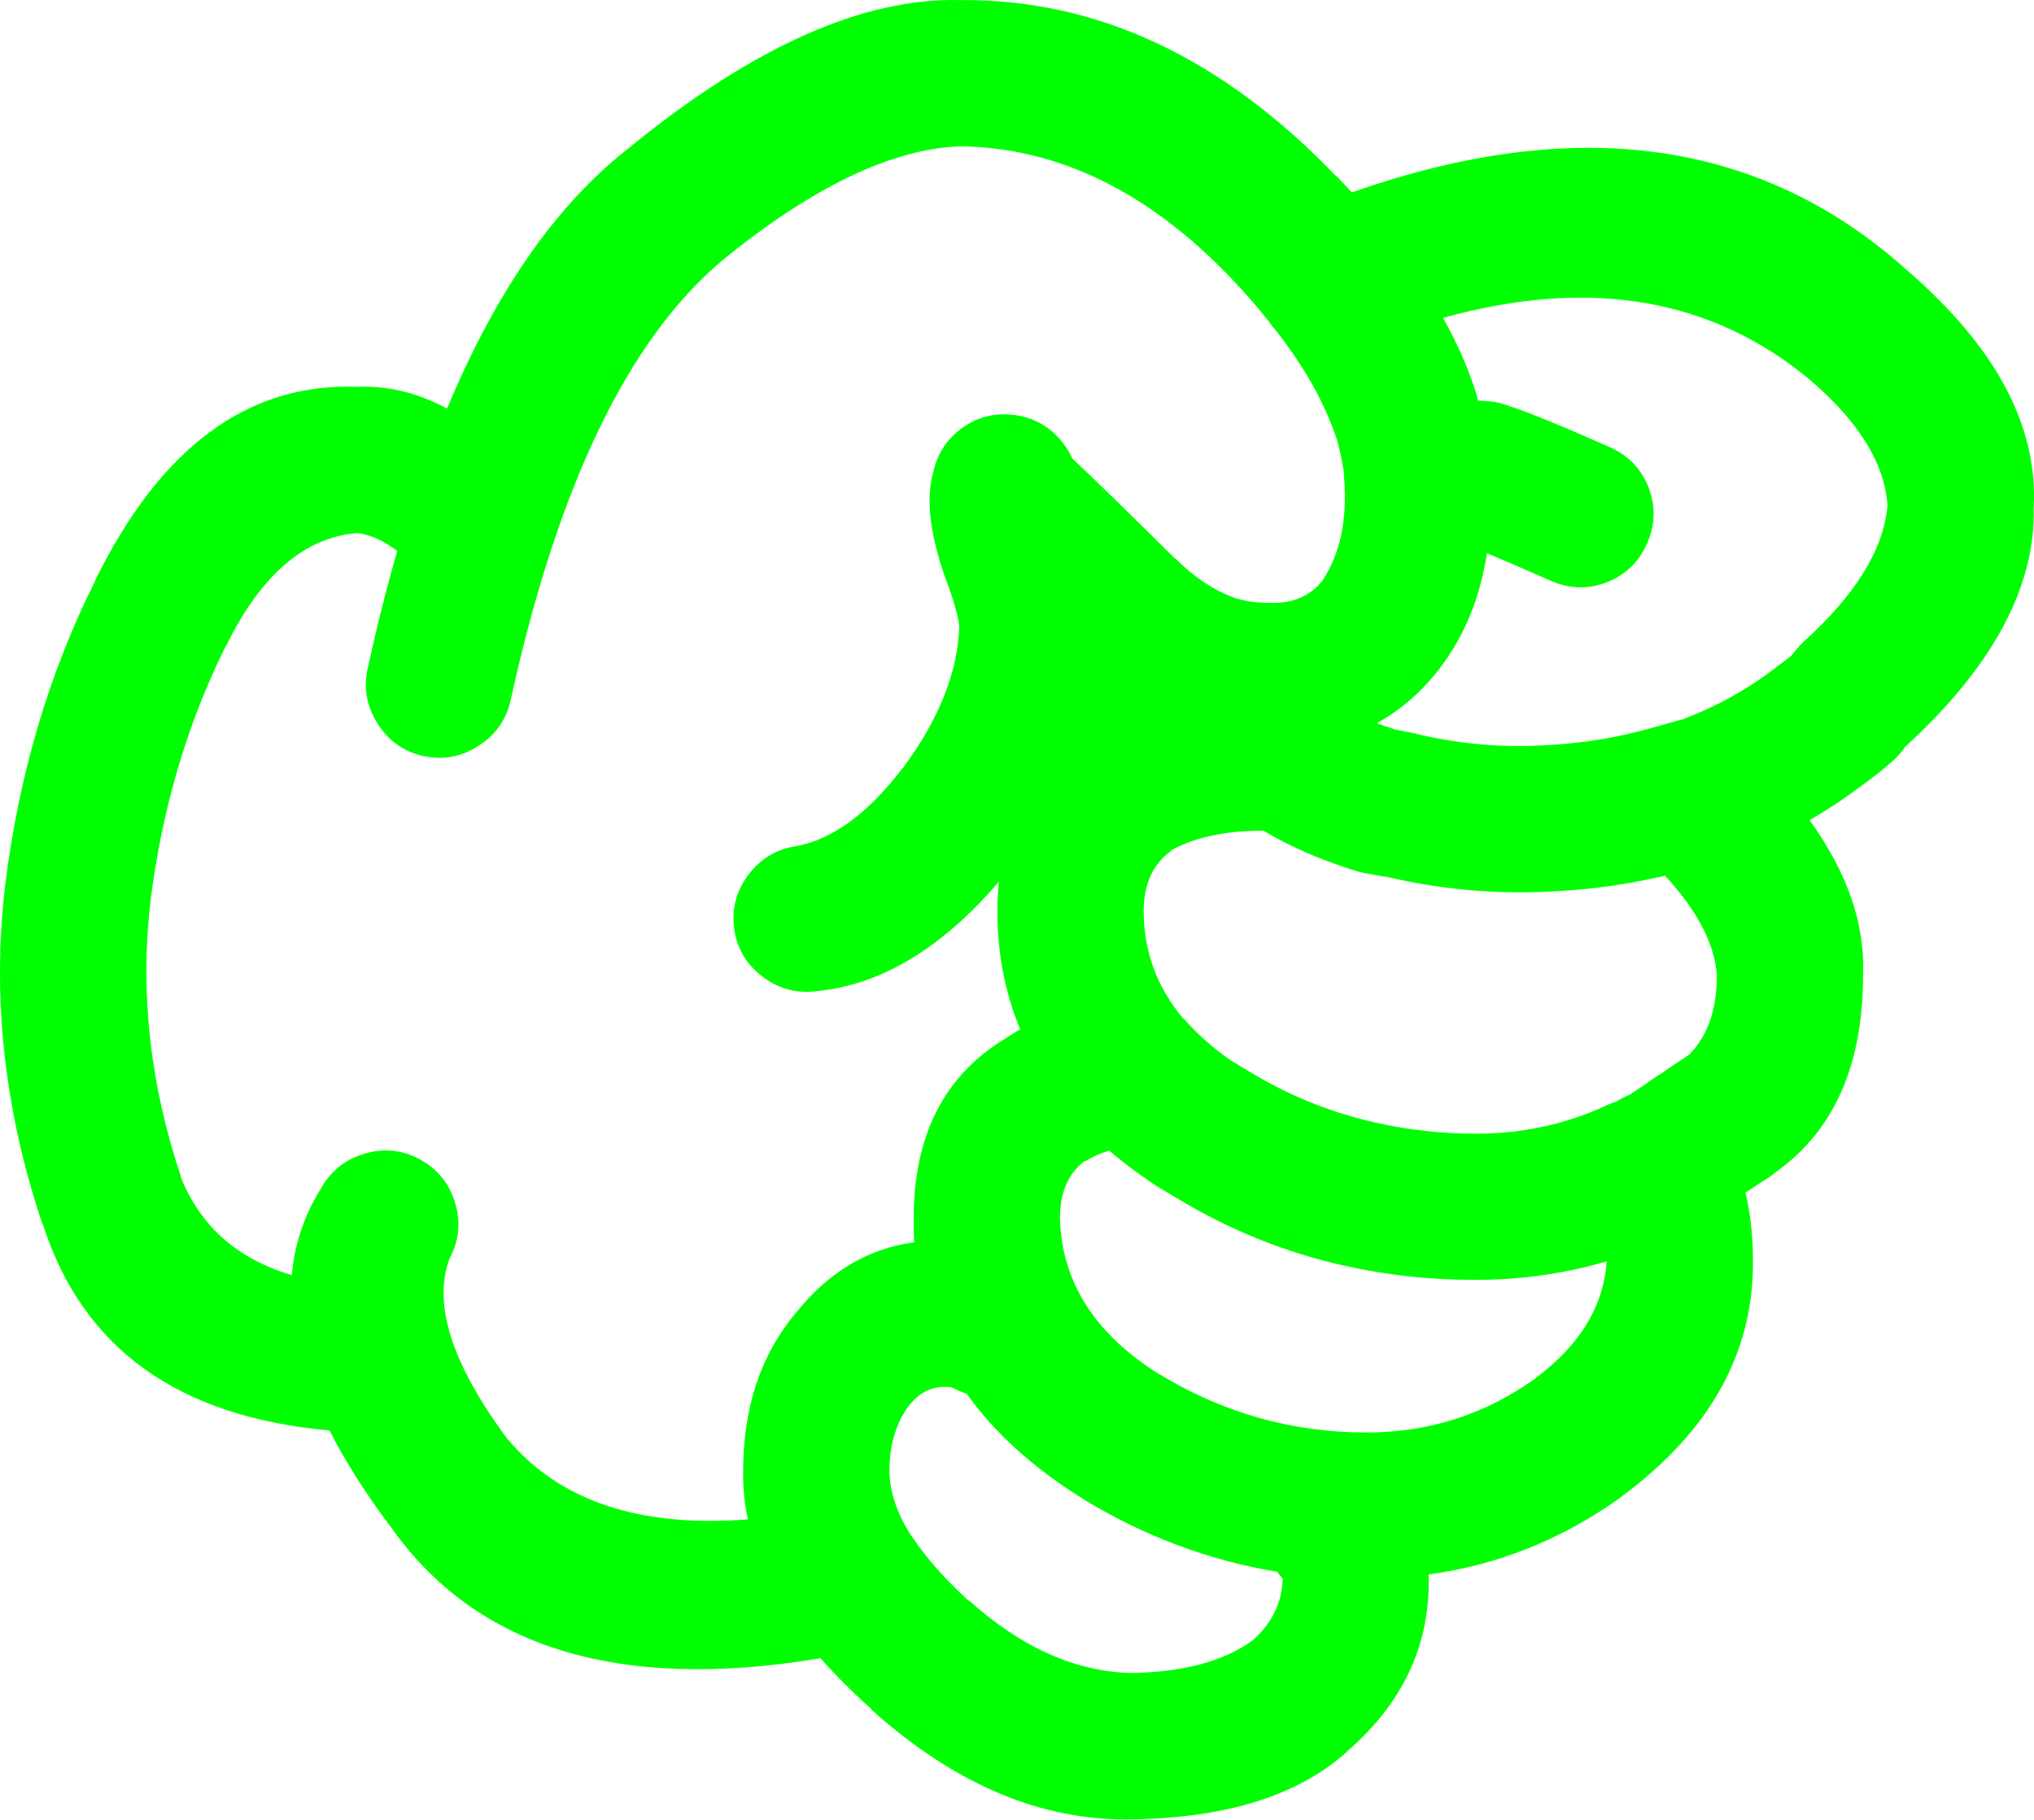
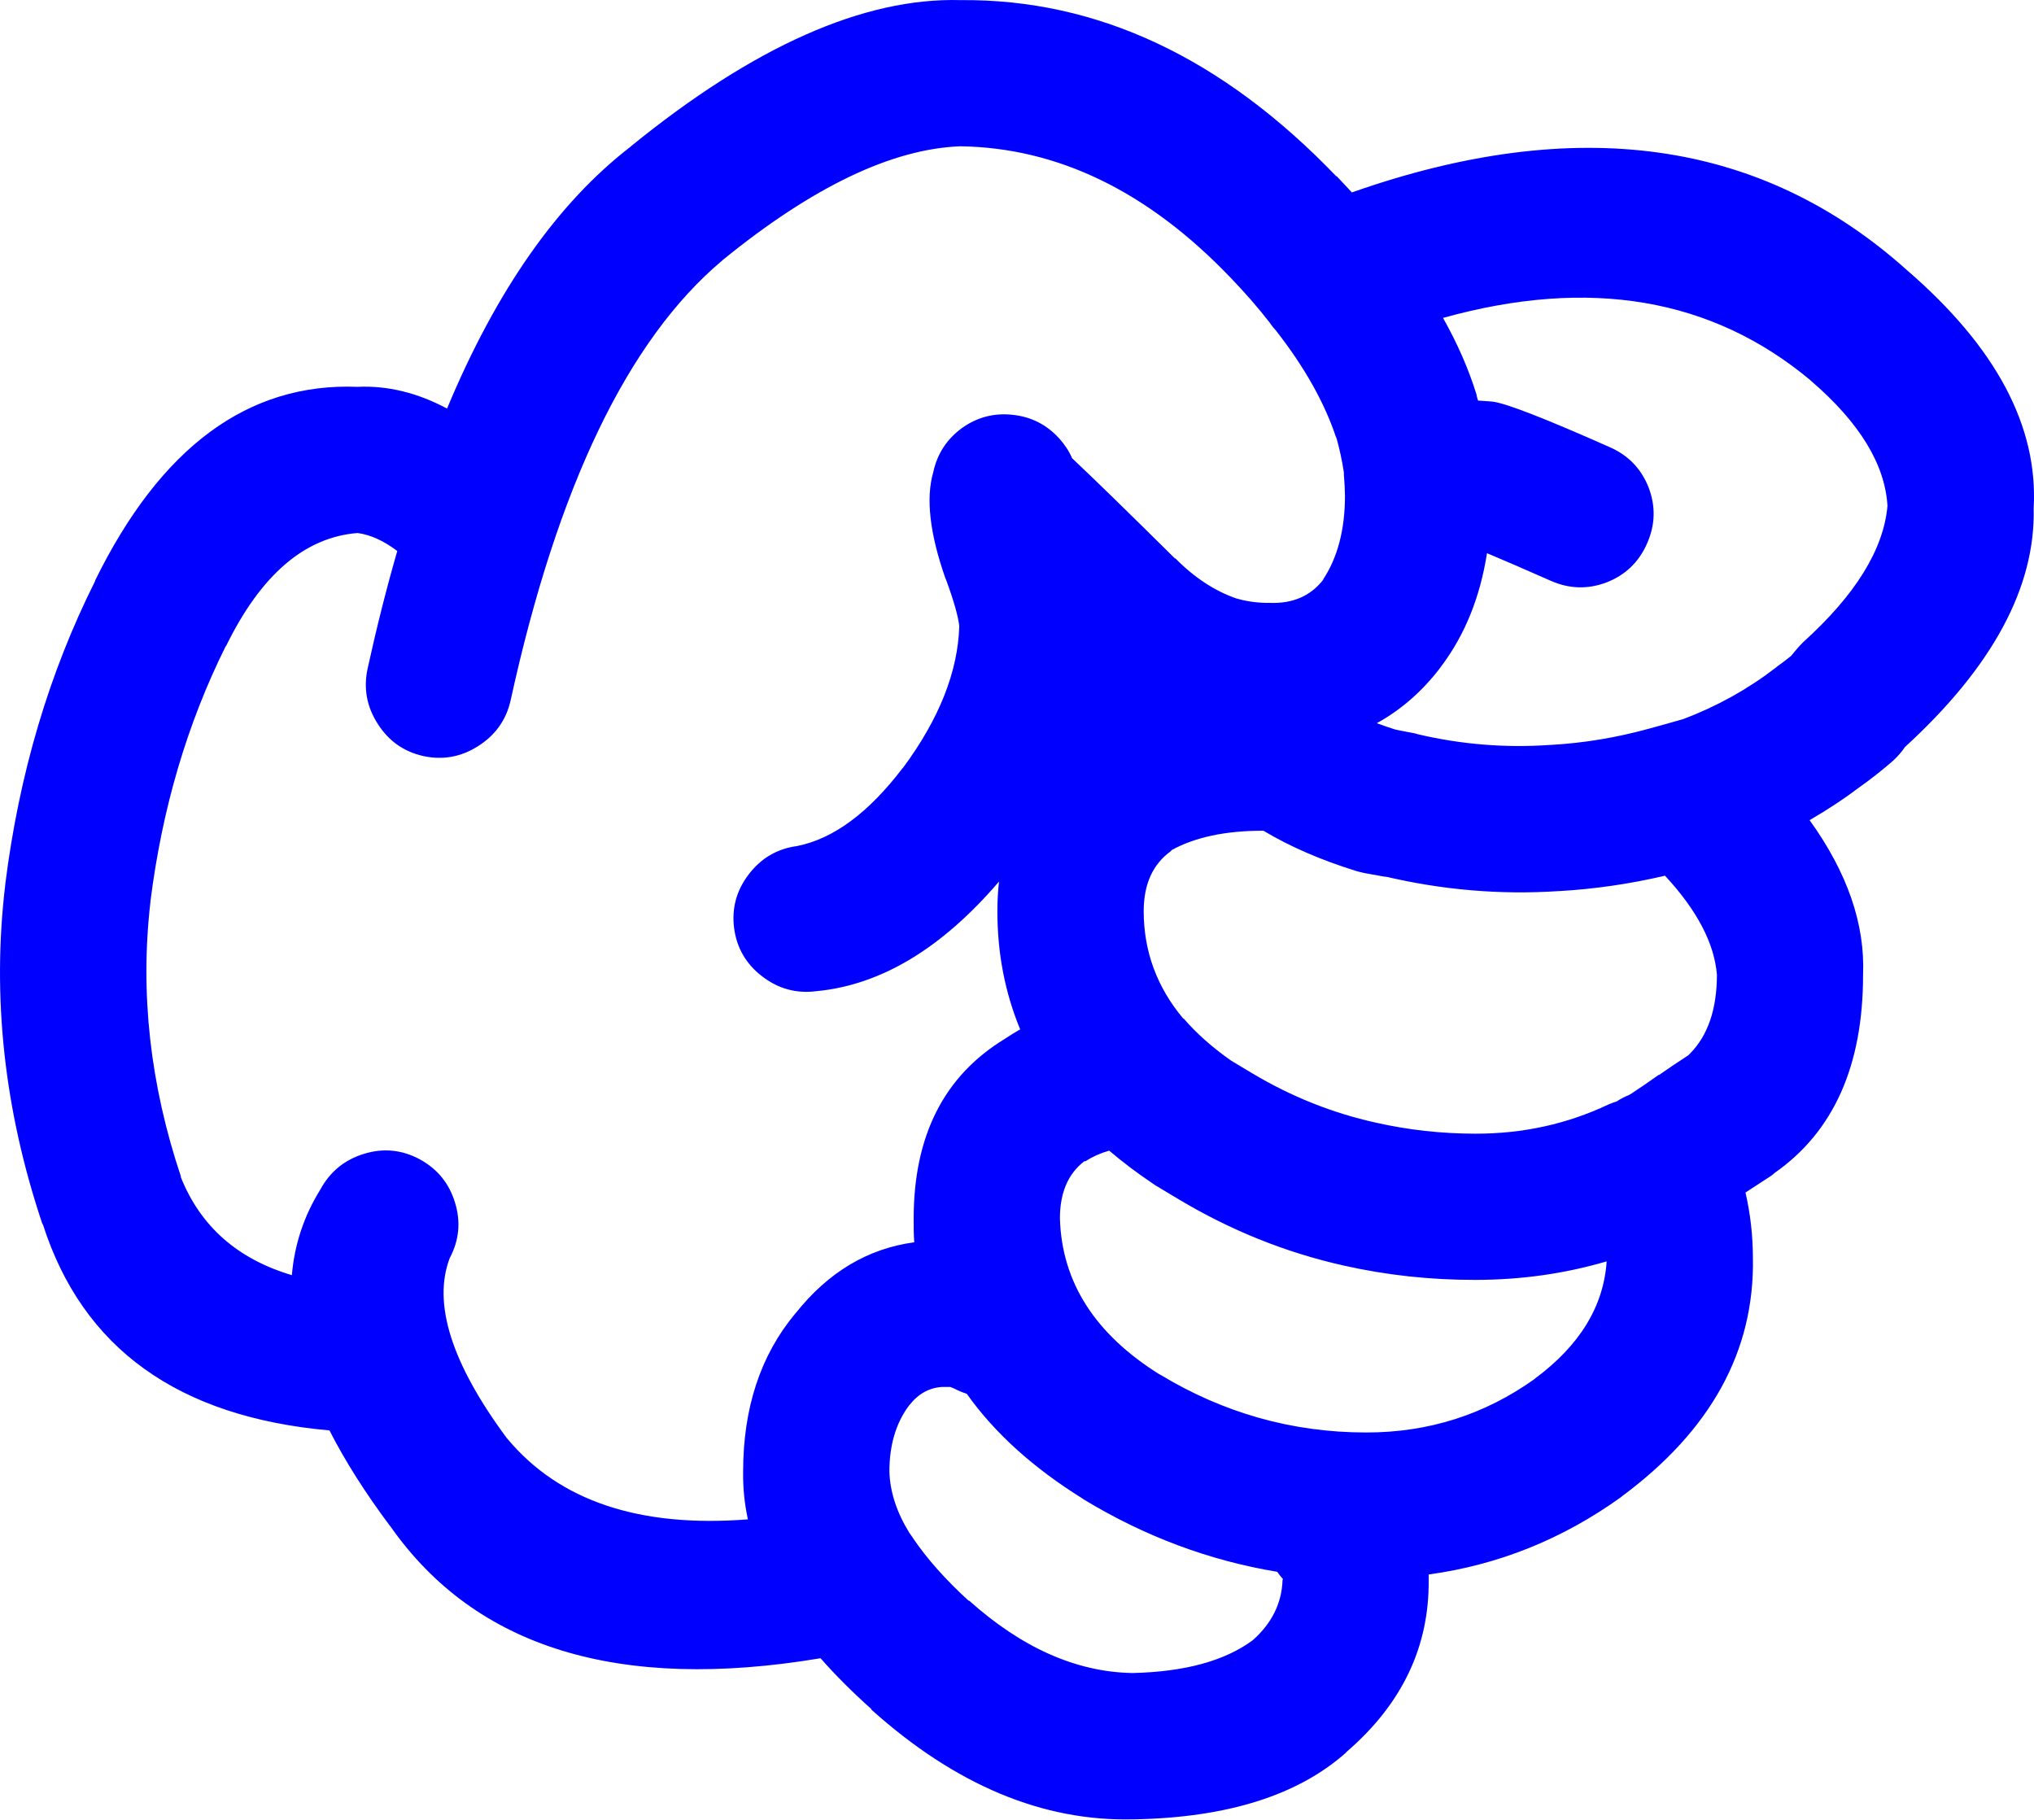
- <svg xmlns="http://www.w3.org/2000/svg" version="1.1" x="0px" y="0px" viewBox="0 0 73.989 66.184" style="fill:lime" enable-background="new 0 0 90 90" xml:space="preserve" id="svg2" width="73.989" height="66.184">
+ <svg xmlns="http://www.w3.org/2000/svg" version="1.1" x="0px" y="0px" viewBox="0 0 73.989 66.184" style="fill:blue" enable-background="new 0 0 90 90" xml:space="preserve" id="svg2" width="73.989" height="66.184">
  <defs id="defs8" />
  <path d="m 49.003,63.709 c 2.003,-1.734 2.992,-3.816 2.967,-6.243 0,-0.064 0,-0.128 0,-0.192 2.535,-0.347 4.866,-1.284 6.996,-2.813 l 0.02,-0.02 c 3.251,-2.404 4.844,-5.301 4.778,-8.69 -0.003,-0.811 -0.092,-1.602 -0.27,-2.371 0.296,-0.192 0.611,-0.398 0.943,-0.615 0.039,-0.035 0.078,-0.066 0.116,-0.097 2.146,-1.501 3.22,-3.903 3.218,-7.208 0.076,-1.843 -0.572,-3.719 -1.945,-5.626 0.655,-0.378 1.284,-0.795 1.888,-1.252 0.313,-0.22 0.673,-0.503 1.079,-0.848 0.148,-0.128 0.283,-0.27 0.405,-0.425 0.028,-0.038 0.061,-0.083 0.097,-0.135 3.188,-2.917 4.749,-5.816 4.682,-8.689 0.167,-2.975 -1.368,-5.859 -4.605,-8.654 l -0.02,-0.018 c -5.298,-4.744 -12.023,-5.682 -20.176,-2.813 -0.181,-0.197 -0.367,-0.396 -0.559,-0.598 l 0,0.02 c -4.146,-4.325 -8.707,-6.465 -13.682,-6.418 -3.513,-0.095 -7.509,1.677 -11.986,5.319 l -0.02,0.02 c -2.653,2.049 -4.875,5.221 -6.667,9.519 -1.081,-0.577 -2.166,-0.84 -3.257,-0.79 -3.985,-0.157 -7.171,2.199 -9.559,7.073 l 0.02,-0.02 c -1.679,3.345 -2.771,7.026 -3.275,11.042 l 0,0.018 c -0.488,4.083 -0.039,8.194 1.349,12.333 l 0.02,0.02 c 1.444,4.51 4.92,7.007 10.425,7.496 0.563,1.105 1.296,2.262 2.197,3.469 l 0.019,0.02 c 3.102,4.425 8.317,6.025 15.647,4.798 0.537,0.611 1.154,1.228 1.851,1.851 l 0,0.02 c 3.059,2.744 6.238,4.073 9.539,3.989 l 0.038,0 c 3.379,-0.066 5.942,-0.876 7.689,-2.429 0.01,-0.019 0.024,-0.031 0.038,-0.043 z m -7.072,-20.657 c 0.038,0.022 0.076,0.048 0.115,0.077 0.258,0.153 0.515,0.309 0.771,0.462 1.92,1.156 3.943,1.972 6.069,2.447 1.55,0.349 3.143,0.522 4.779,0.52 1.664,-0.001 3.257,-0.226 4.779,-0.674 -0.11,1.635 -0.978,3.055 -2.602,4.259 l -0.02,0.02 c -1.819,1.299 -3.861,1.948 -6.128,1.946 -2.688,-0.001 -5.194,-0.709 -7.516,-2.119 l 0.02,0.018 c -2.361,-1.469 -3.575,-3.363 -3.642,-5.685 -10e-4,-0.931 0.294,-1.624 0.886,-2.08 l 0.039,0 c 0.259,-0.166 0.548,-0.296 0.867,-0.386 0.483,0.411 1.011,0.81 1.583,1.195 z m 7.399,-11.369 c 0.107,0.032 0.21,0.057 0.309,0.077 0.282,0.051 0.565,0.102 0.848,0.153 l -0.135,-0.038 c 2.104,0.501 4.225,0.681 6.359,0.539 l 0.019,0 c 1.278,-0.074 2.557,-0.259 3.836,-0.559 1.166,1.257 1.795,2.458 1.889,3.603 -0.002,1.256 -0.329,2.212 -0.983,2.872 l -0.059,0.058 c -0.02,0.012 -0.038,0.025 -0.058,0.039 -0.357,0.23 -0.691,0.456 -1.002,0.675 l -0.019,0 c -0.353,0.25 -0.681,0.476 -0.983,0.674 -0.031,0.016 -0.063,0.035 -0.096,0.058 -0.151,0.059 -0.299,0.136 -0.443,0.231 -0.104,0.032 -0.207,0.069 -0.309,0.115 -1.498,0.709 -3.11,1.063 -4.837,1.06 -1.24,-0.002 -2.448,-0.137 -3.623,-0.403 -1.572,-0.348 -3.069,-0.945 -4.49,-1.793 -0.256,-0.154 -0.513,-0.309 -0.771,-0.463 -0.684,-0.479 -1.262,-0.993 -1.734,-1.541 l 0,0.02 c -0.962,-1.145 -1.443,-2.448 -1.445,-3.913 0.001,-0.989 0.335,-1.721 1.003,-2.196 l 0,-0.02 c 0.86,-0.478 1.979,-0.715 3.353,-0.712 0.967,0.579 2.091,1.066 3.371,1.464 z m 16.535,-17.844 0.019,0.02 c 1.763,1.518 2.688,3.034 2.775,4.546 -0.143,1.585 -1.164,3.235 -3.064,4.953 -0.087,0.084 -0.17,0.175 -0.25,0.27 -0.068,0.083 -0.133,0.16 -0.192,0.232 -0.176,0.142 -0.336,0.263 -0.481,0.366 -0.032,0.027 -0.064,0.053 -0.097,0.077 -1.003,0.771 -2.114,1.388 -3.334,1.851 -0.403,0.117 -0.814,0.233 -1.233,0.346 -1.201,0.333 -2.402,0.531 -3.604,0.598 l -0.019,0 c -1.611,0.114 -3.211,-0.015 -4.799,-0.386 -0.045,-0.013 -0.091,-0.025 -0.135,-0.038 -0.232,-0.043 -0.464,-0.087 -0.694,-0.135 -0.23,-0.074 -0.456,-0.15 -0.674,-0.232 0.886,-0.488 1.656,-1.162 2.312,-2.023 0.011,-0.02 0.023,-0.039 0.04,-0.057 0.854,-1.138 1.407,-2.507 1.656,-4.104 0.529,0.22 1.3,0.554 2.313,1.001 0.678,0.301 1.358,0.32 2.043,0.059 0.68,-0.267 1.168,-0.735 1.464,-1.408 0.302,-0.676 0.321,-1.356 0.059,-2.043 -0.268,-0.679 -0.736,-1.167 -1.407,-1.463 -2.349,-1.043 -3.769,-1.596 -4.259,-1.658 -0.083,-0.01 -0.167,-0.016 -0.25,-0.02 -0.1,-0.009 -0.196,-0.015 -0.289,-0.02 -0.014,-0.046 -0.026,-0.092 -0.039,-0.134 -0.006,-0.03 -0.013,-0.062 -0.02,-0.096 -0.284,-0.918 -0.689,-1.843 -1.214,-2.776 5.325,-1.484 9.782,-0.727 13.373,2.274 z m -47.405,38.501 -0.02,-0.02 c -2.014,-2.718 -2.707,-4.901 -2.082,-6.552 0.345,-0.65 0.41,-1.325 0.193,-2.023 -0.214,-0.703 -0.644,-1.229 -1.291,-1.579 -0.648,-0.345 -1.323,-0.409 -2.023,-0.192 -0.702,0.215 -1.229,0.646 -1.58,1.29 -0.598,0.962 -0.945,2.002 -1.04,3.122 -1.983,-0.589 -3.332,-1.782 -4.047,-3.585 l 0.019,0.02 c -1.128,-3.356 -1.5,-6.689 -1.118,-10 l 0,-0.02 c 0.423,-3.377 1.336,-6.473 2.737,-9.289 l 0.019,-0.018 c 1.264,-2.583 2.856,-3.952 4.779,-4.105 0.47,0.063 0.951,0.281 1.445,0.655 -0.39,1.352 -0.75,2.777 -1.079,4.278 -0.154,0.715 -0.032,1.384 0.366,2.004 0.394,0.624 0.946,1.015 1.657,1.176 0.716,0.155 1.384,0.033 2.004,-0.366 0.622,-0.395 1.014,-0.945 1.175,-1.658 1.704,-7.783 4.267,-13.114 7.689,-15.994 l 0.02,-0.02 c 3.274,-2.666 6.159,-4.048 8.652,-4.143 3.556,0.054 6.831,1.647 9.828,4.78 0.526,0.546 1.003,1.093 1.426,1.638 0.013,0.018 0.025,0.038 0.038,0.057 0.054,0.075 0.111,0.146 0.174,0.212 1.057,1.347 1.795,2.665 2.216,3.95 l -0.02,-0.096 c 0.126,0.445 0.223,0.888 0.289,1.329 -0.002,0.035 -0.002,0.066 0,0.097 0.022,0.241 0.036,0.491 0.039,0.751 -10e-4,1.236 -0.271,2.258 -0.81,3.063 l 0.038,-0.038 c -0.464,0.61 -1.119,0.899 -1.965,0.867 -0.387,0.005 -0.76,-0.041 -1.118,-0.135 l -0.058,-0.02 -0.02,0 c -0.794,-0.27 -1.539,-0.759 -2.235,-1.463 l -0.019,0 c -1.712,-1.695 -2.958,-2.91 -3.739,-3.644 -0.108,-0.253 -0.263,-0.489 -0.462,-0.712 -0.456,-0.506 -1.021,-0.795 -1.696,-0.867 -0.678,-0.075 -1.294,0.084 -1.85,0.482 -0.551,0.403 -0.898,0.937 -1.041,1.599 -0.278,0.95 -0.13,2.24 0.443,3.874 l 0.02,0.039 c 0.283,0.772 0.443,1.337 0.482,1.695 -0.051,1.656 -0.73,3.371 -2.043,5.146 l -0.02,0.018 c -1.237,1.624 -2.516,2.57 -3.835,2.833 -0.723,0.097 -1.307,0.438 -1.754,1.021 -0.451,0.584 -0.632,1.239 -0.539,1.966 0.097,0.723 0.437,1.307 1.021,1.754 0.584,0.45 1.239,0.631 1.967,0.539 2.344,-0.22 4.559,-1.549 6.648,-3.988 -0.039,0.348 -0.059,0.707 -0.059,1.078 0,1.528 0.275,2.96 0.829,4.298 -0.19,0.108 -0.376,0.225 -0.56,0.347 -2.209,1.345 -3.313,3.521 -3.314,6.532 -0.004,0.294 0.002,0.583 0.02,0.867 -1.691,0.229 -3.13,1.089 -4.316,2.583 l -0.019,0.019 c -1.259,1.515 -1.888,3.428 -1.889,5.743 -0.009,0.578 0.049,1.156 0.173,1.734 -3.94,0.309 -6.857,-0.668 -8.745,-2.929 z m 22.7,8.518 c -2.03,-0.044 -4.002,-0.925 -5.917,-2.641 l 0,0.02 c -0.846,-0.772 -1.52,-1.531 -2.023,-2.273 l -0.038,-0.059 c -0.033,-0.049 -0.065,-0.094 -0.097,-0.135 -0.465,-0.751 -0.709,-1.496 -0.732,-2.235 -10e-4,-0.963 0.236,-1.768 0.714,-2.408 l 0.019,-0.02 c 0.324,-0.411 0.723,-0.63 1.195,-0.655 0.12,-0.002 0.217,-0.002 0.289,0 0.043,0.017 0.088,0.036 0.135,0.057 0.151,0.077 0.306,0.141 0.463,0.193 1.007,1.421 2.414,2.693 4.22,3.816 l 0.02,0.018 c 2.225,1.351 4.576,2.231 7.053,2.641 0.061,0.091 0.132,0.18 0.212,0.27 l -0.019,0.02 c -0.025,0.845 -0.385,1.576 -1.08,2.196 -1.02,0.755 -2.478,1.153 -4.374,1.196 l -0.04,0 z" id="path4" />
</svg>
